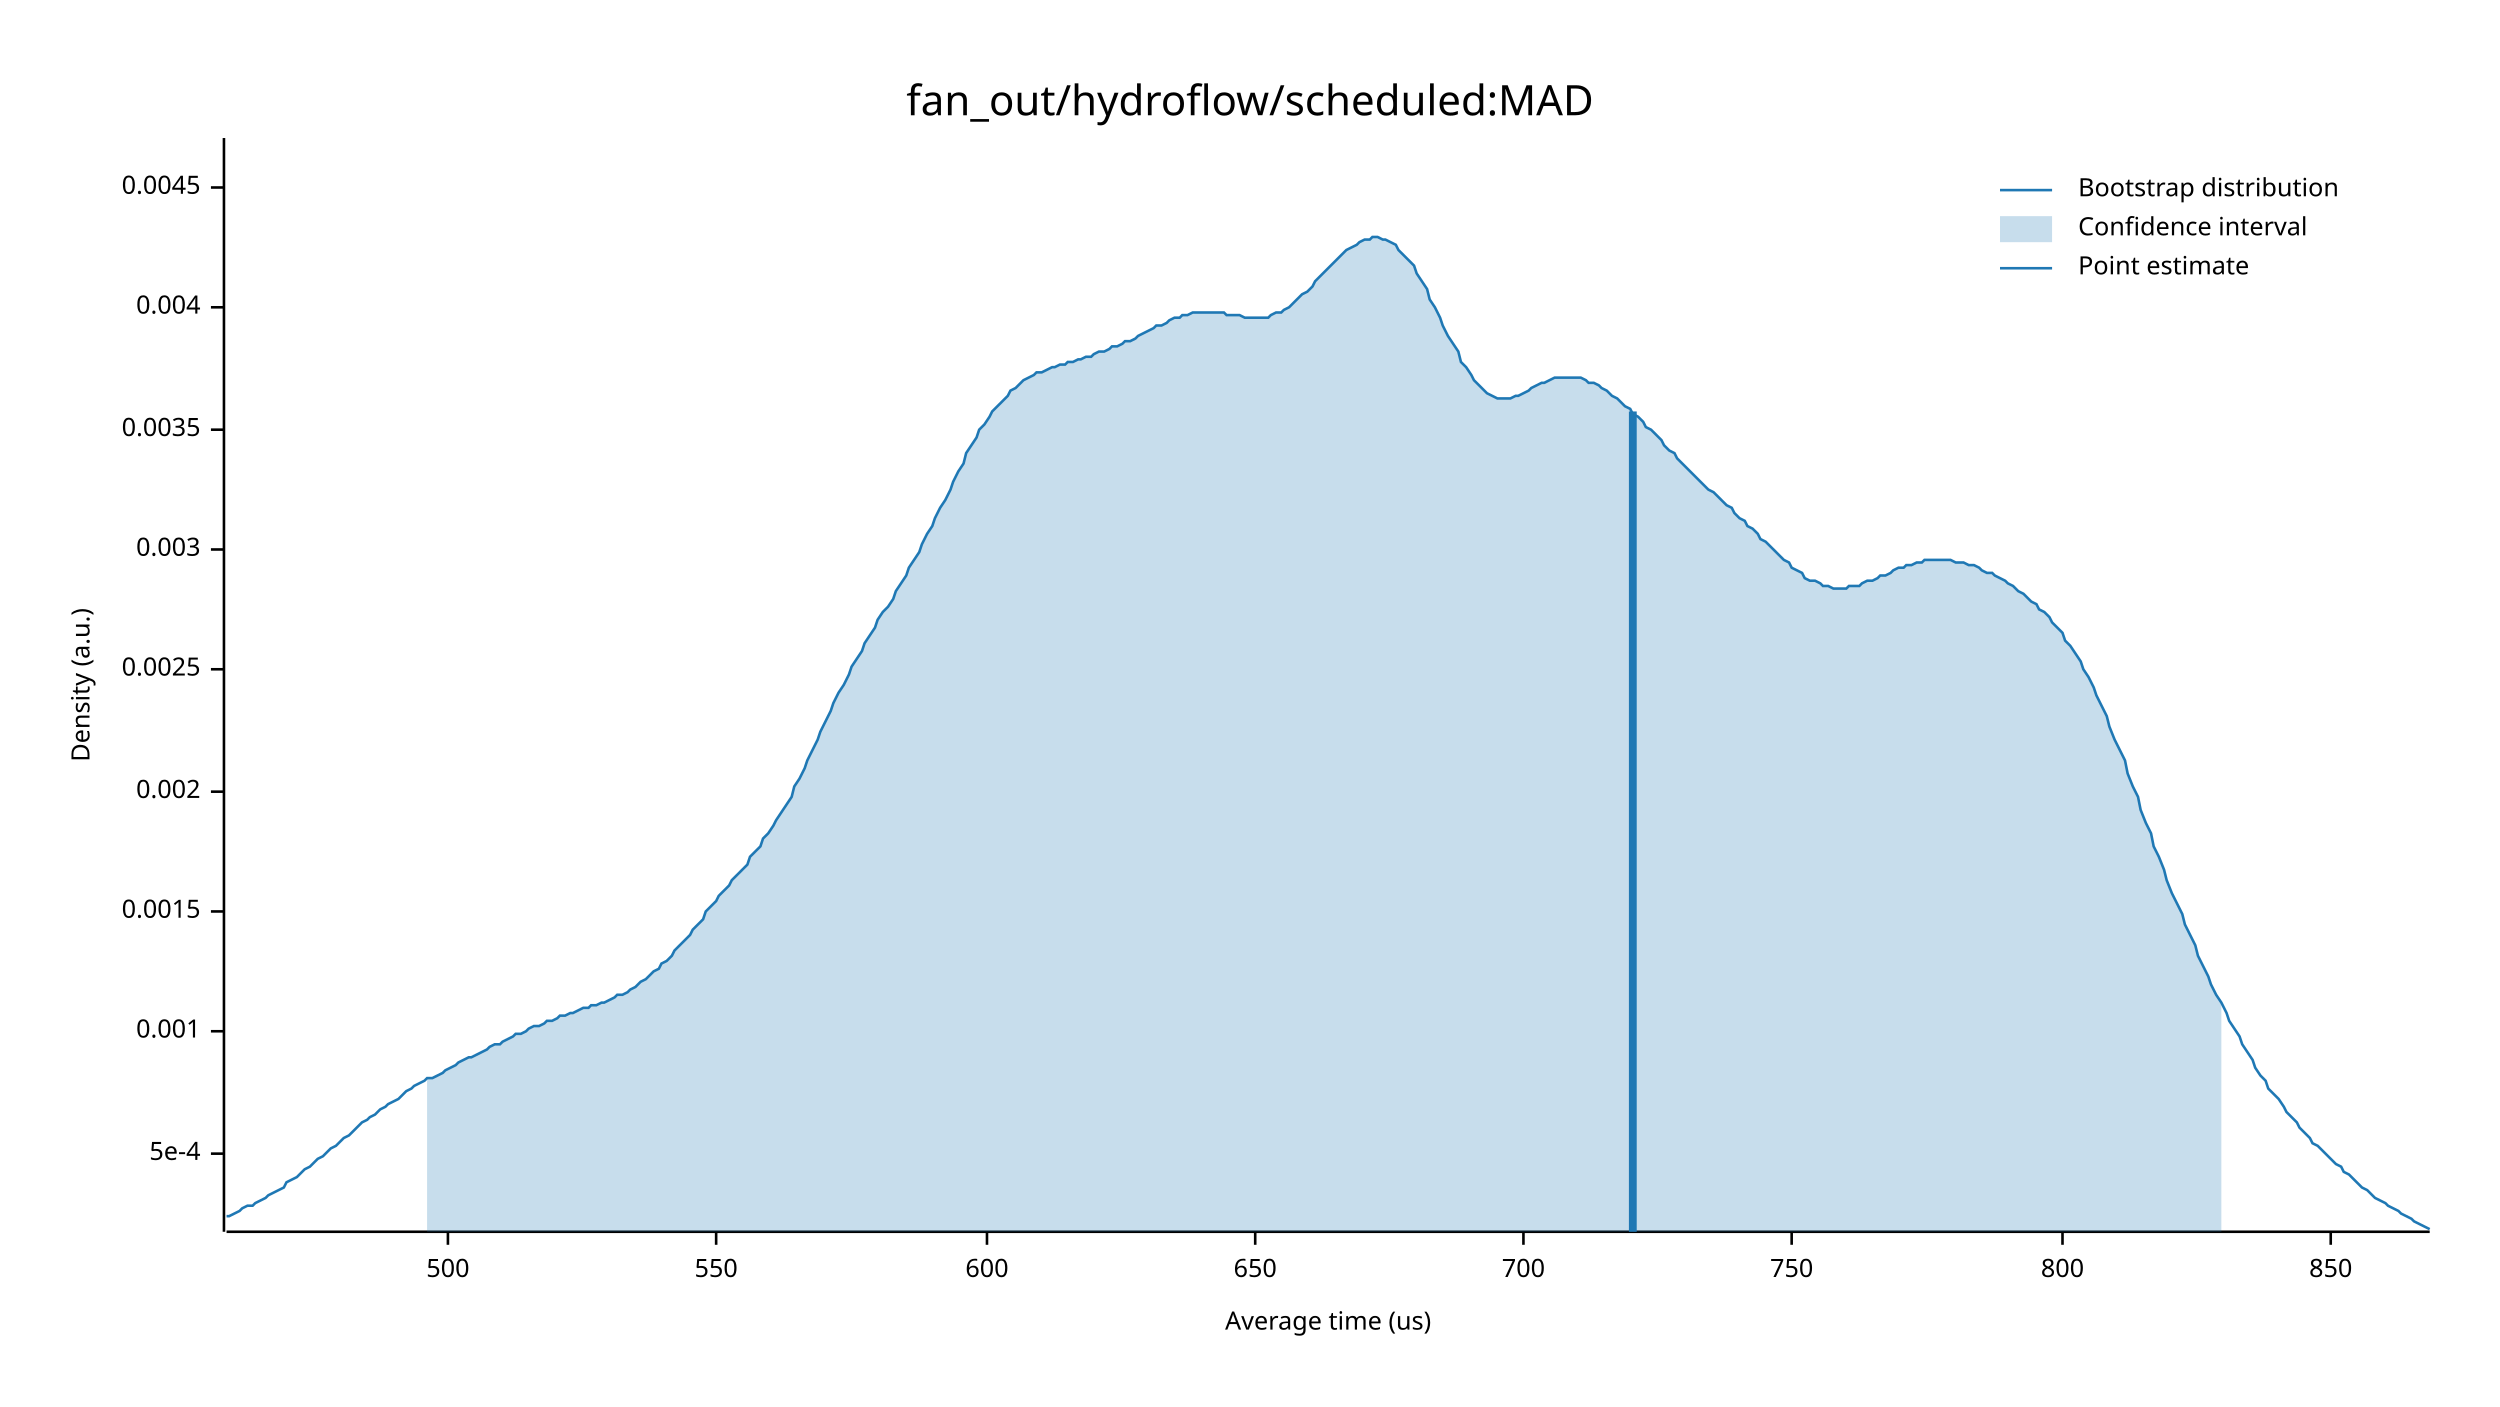
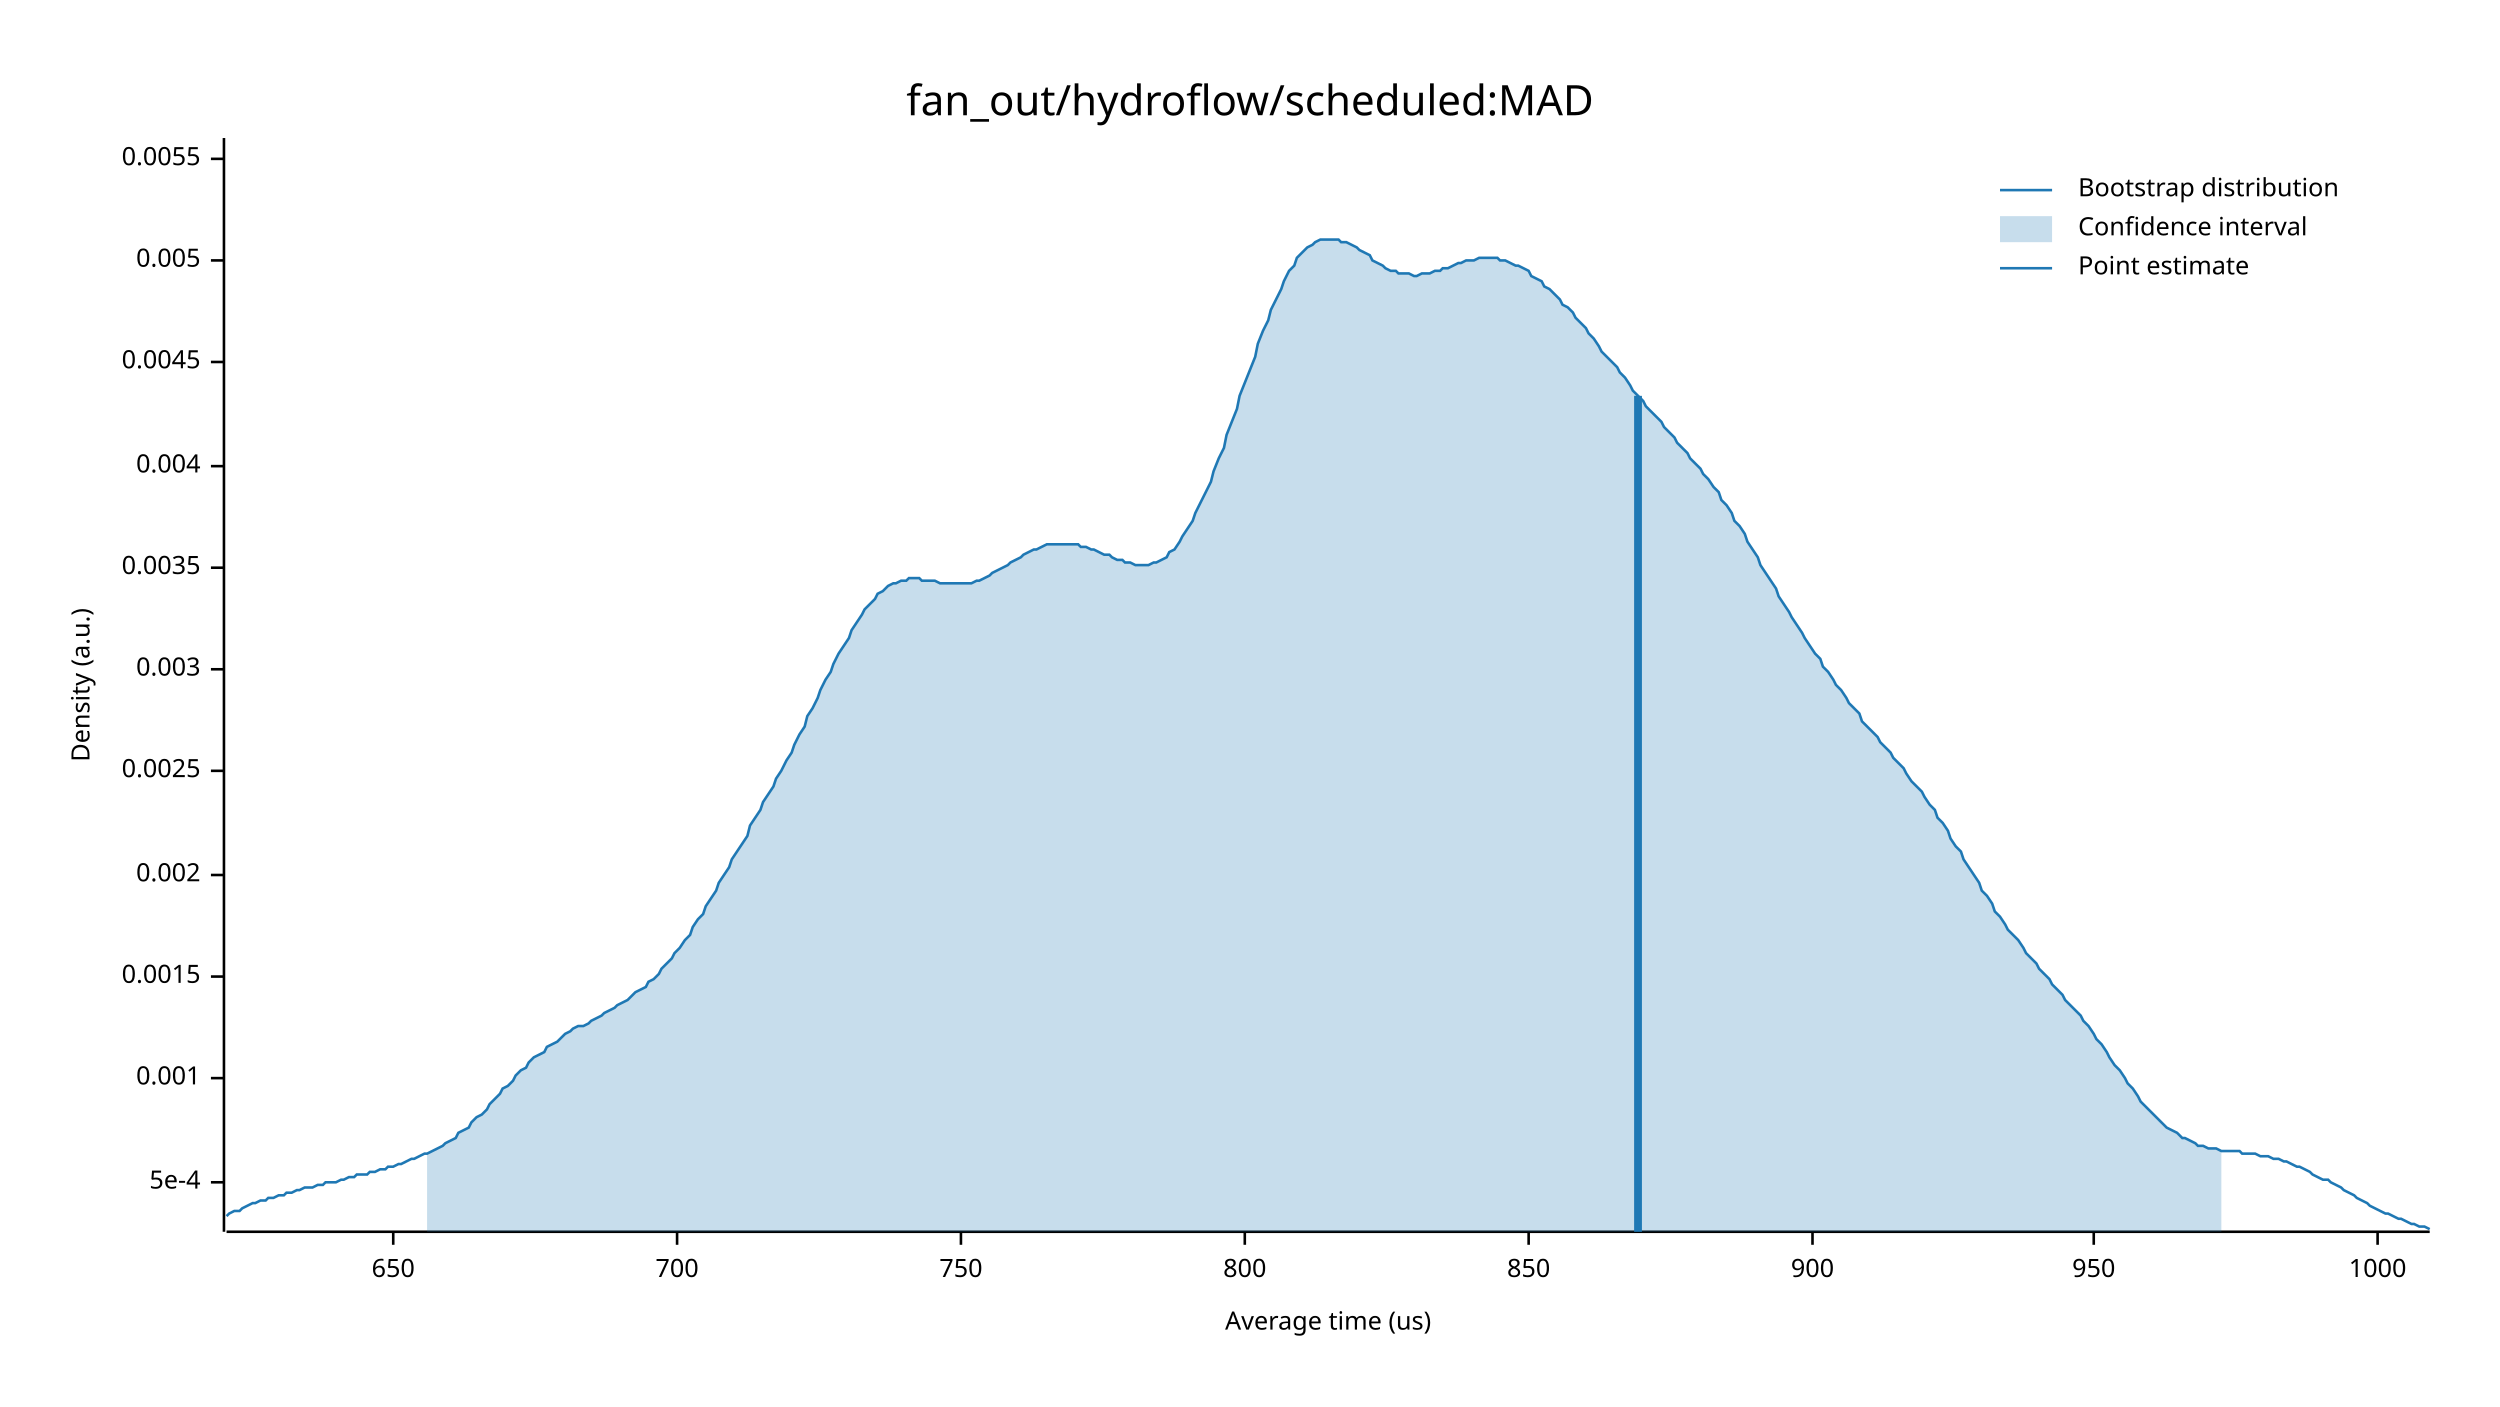
<svg xmlns="http://www.w3.org/2000/svg" width="960" height="540" viewBox="0 0 960 540">
  <text x="480" y="32" dy="0.76em" text-anchor="middle" font-family="sans-serif" font-size="16.129" opacity="1" fill="#000000">
fan_out/hydroflow/scheduled:MAD
</text>
  <text x="27" y="263" dy="0.76em" text-anchor="middle" font-family="sans-serif" font-size="9.677" opacity="1" fill="#000000" transform="rotate(270, 27, 263)">
Density (a.u.)
</text>
  <text x="510" y="513" dy="-0.5ex" text-anchor="middle" font-family="sans-serif" font-size="9.677" opacity="1" fill="#000000">
Average time (us)
</text>
  <polyline fill="none" opacity="1" stroke="#000000" stroke-width="1" points="86,53 86,473 " />
-   <text x="77" y="443" dy="0.5ex" text-anchor="end" font-family="sans-serif" font-size="9.677" opacity="1" fill="#000000">
+   <text x="77" y="454" dy="0.5ex" text-anchor="end" font-family="sans-serif" font-size="9.677" opacity="1" fill="#000000">
5e-4
</text>
-   <polyline fill="none" opacity="1" stroke="#000000" stroke-width="1" points="81,443 86,443 " />
-   <text x="77" y="396" dy="0.5ex" text-anchor="end" font-family="sans-serif" font-size="9.677" opacity="1" fill="#000000">
+   <polyline fill="none" opacity="1" stroke="#000000" stroke-width="1" points="81,454 86,454 " />
+   <text x="77" y="414" dy="0.5ex" text-anchor="end" font-family="sans-serif" font-size="9.677" opacity="1" fill="#000000">
0.001
</text>
-   <polyline fill="none" opacity="1" stroke="#000000" stroke-width="1" points="81,396 86,396 " />
-   <text x="77" y="350" dy="0.5ex" text-anchor="end" font-family="sans-serif" font-size="9.677" opacity="1" fill="#000000">
+   <polyline fill="none" opacity="1" stroke="#000000" stroke-width="1" points="81,414 86,414 " />
+   <text x="77" y="375" dy="0.5ex" text-anchor="end" font-family="sans-serif" font-size="9.677" opacity="1" fill="#000000">
0.0015
</text>
-   <polyline fill="none" opacity="1" stroke="#000000" stroke-width="1" points="81,350 86,350 " />
-   <text x="77" y="304" dy="0.5ex" text-anchor="end" font-family="sans-serif" font-size="9.677" opacity="1" fill="#000000">
+   <polyline fill="none" opacity="1" stroke="#000000" stroke-width="1" points="81,375 86,375 " />
+   <text x="77" y="336" dy="0.5ex" text-anchor="end" font-family="sans-serif" font-size="9.677" opacity="1" fill="#000000">
0.002
</text>
-   <polyline fill="none" opacity="1" stroke="#000000" stroke-width="1" points="81,304 86,304 " />
-   <text x="77" y="257" dy="0.5ex" text-anchor="end" font-family="sans-serif" font-size="9.677" opacity="1" fill="#000000">
+   <polyline fill="none" opacity="1" stroke="#000000" stroke-width="1" points="81,336 86,336 " />
+   <text x="77" y="296" dy="0.5ex" text-anchor="end" font-family="sans-serif" font-size="9.677" opacity="1" fill="#000000">
0.0025
</text>
-   <polyline fill="none" opacity="1" stroke="#000000" stroke-width="1" points="81,257 86,257 " />
-   <text x="77" y="211" dy="0.5ex" text-anchor="end" font-family="sans-serif" font-size="9.677" opacity="1" fill="#000000">
+   <polyline fill="none" opacity="1" stroke="#000000" stroke-width="1" points="81,296 86,296 " />
+   <text x="77" y="257" dy="0.5ex" text-anchor="end" font-family="sans-serif" font-size="9.677" opacity="1" fill="#000000">
0.003
</text>
-   <polyline fill="none" opacity="1" stroke="#000000" stroke-width="1" points="81,211 86,211 " />
-   <text x="77" y="165" dy="0.5ex" text-anchor="end" font-family="sans-serif" font-size="9.677" opacity="1" fill="#000000">
+   <polyline fill="none" opacity="1" stroke="#000000" stroke-width="1" points="81,257 86,257 " />
+   <text x="77" y="218" dy="0.5ex" text-anchor="end" font-family="sans-serif" font-size="9.677" opacity="1" fill="#000000">
0.0035
</text>
-   <polyline fill="none" opacity="1" stroke="#000000" stroke-width="1" points="81,165 86,165 " />
-   <text x="77" y="118" dy="0.5ex" text-anchor="end" font-family="sans-serif" font-size="9.677" opacity="1" fill="#000000">
+   <polyline fill="none" opacity="1" stroke="#000000" stroke-width="1" points="81,218 86,218 " />
+   <text x="77" y="179" dy="0.5ex" text-anchor="end" font-family="sans-serif" font-size="9.677" opacity="1" fill="#000000">
0.004
</text>
-   <polyline fill="none" opacity="1" stroke="#000000" stroke-width="1" points="81,118 86,118 " />
-   <text x="77" y="72" dy="0.5ex" text-anchor="end" font-family="sans-serif" font-size="9.677" opacity="1" fill="#000000">
+   <polyline fill="none" opacity="1" stroke="#000000" stroke-width="1" points="81,179 86,179 " />
+   <text x="77" y="139" dy="0.5ex" text-anchor="end" font-family="sans-serif" font-size="9.677" opacity="1" fill="#000000">
0.0045
</text>
-   <polyline fill="none" opacity="1" stroke="#000000" stroke-width="1" points="81,72 86,72 " />
+   <polyline fill="none" opacity="1" stroke="#000000" stroke-width="1" points="81,139 86,139 " />
+   <text x="77" y="100" dy="0.5ex" text-anchor="end" font-family="sans-serif" font-size="9.677" opacity="1" fill="#000000">
+ 0.005
+ </text>
+   <polyline fill="none" opacity="1" stroke="#000000" stroke-width="1" points="81,100 86,100 " />
+   <text x="77" y="61" dy="0.5ex" text-anchor="end" font-family="sans-serif" font-size="9.677" opacity="1" fill="#000000">
+ 0.0055
+ </text>
+   <polyline fill="none" opacity="1" stroke="#000000" stroke-width="1" points="81,61 86,61 " />
  <polyline fill="none" opacity="1" stroke="#000000" stroke-width="1" points="87,473 933,473 " />
-   <text x="172" y="483" dy="0.76em" text-anchor="middle" font-family="sans-serif" font-size="9.677" opacity="1" fill="#000000">
- 500
- </text>
-   <polyline fill="none" opacity="1" stroke="#000000" stroke-width="1" points="172,473 172,478 " />
-   <text x="275" y="483" dy="0.76em" text-anchor="middle" font-family="sans-serif" font-size="9.677" opacity="1" fill="#000000">
- 550
- </text>
-   <polyline fill="none" opacity="1" stroke="#000000" stroke-width="1" points="275,473 275,478 " />
-   <text x="379" y="483" dy="0.76em" text-anchor="middle" font-family="sans-serif" font-size="9.677" opacity="1" fill="#000000">
- 600
- </text>
-   <polyline fill="none" opacity="1" stroke="#000000" stroke-width="1" points="379,473 379,478 " />
-   <text x="482" y="483" dy="0.76em" text-anchor="middle" font-family="sans-serif" font-size="9.677" opacity="1" fill="#000000">
+   <text x="151" y="483" dy="0.76em" text-anchor="middle" font-family="sans-serif" font-size="9.677" opacity="1" fill="#000000">
650
</text>
-   <polyline fill="none" opacity="1" stroke="#000000" stroke-width="1" points="482,473 482,478 " />
-   <text x="585" y="483" dy="0.76em" text-anchor="middle" font-family="sans-serif" font-size="9.677" opacity="1" fill="#000000">
+   <polyline fill="none" opacity="1" stroke="#000000" stroke-width="1" points="151,473 151,478 " />
+   <text x="260" y="483" dy="0.76em" text-anchor="middle" font-family="sans-serif" font-size="9.677" opacity="1" fill="#000000">
700
</text>
-   <polyline fill="none" opacity="1" stroke="#000000" stroke-width="1" points="585,473 585,478 " />
-   <text x="688" y="483" dy="0.76em" text-anchor="middle" font-family="sans-serif" font-size="9.677" opacity="1" fill="#000000">
+   <polyline fill="none" opacity="1" stroke="#000000" stroke-width="1" points="260,473 260,478 " />
+   <text x="369" y="483" dy="0.76em" text-anchor="middle" font-family="sans-serif" font-size="9.677" opacity="1" fill="#000000">
750
</text>
-   <polyline fill="none" opacity="1" stroke="#000000" stroke-width="1" points="688,473 688,478 " />
-   <text x="792" y="483" dy="0.76em" text-anchor="middle" font-family="sans-serif" font-size="9.677" opacity="1" fill="#000000">
+   <polyline fill="none" opacity="1" stroke="#000000" stroke-width="1" points="369,473 369,478 " />
+   <text x="478" y="483" dy="0.76em" text-anchor="middle" font-family="sans-serif" font-size="9.677" opacity="1" fill="#000000">
800
</text>
-   <polyline fill="none" opacity="1" stroke="#000000" stroke-width="1" points="792,473 792,478 " />
-   <text x="895" y="483" dy="0.76em" text-anchor="middle" font-family="sans-serif" font-size="9.677" opacity="1" fill="#000000">
+   <polyline fill="none" opacity="1" stroke="#000000" stroke-width="1" points="478,473 478,478 " />
+   <text x="587" y="483" dy="0.76em" text-anchor="middle" font-family="sans-serif" font-size="9.677" opacity="1" fill="#000000">
850
</text>
-   <polyline fill="none" opacity="1" stroke="#000000" stroke-width="1" points="895,473 895,478 " />
-   <polyline fill="none" opacity="1" stroke="#1F78B4" stroke-width="1" points="87,467 88,467 90,466 92,465 93,464 95,463 97,463 98,462 100,461 102,460 103,459 105,458 107,457 109,456 110,454 112,453 114,452 115,451 117,449 119,448 120,447 122,445 124,444 125,443 127,441 129,440 131,438 132,437 134,436 136,434 137,433 139,431 141,430 142,429 144,428 146,426 148,425 149,424 151,423 153,422 154,421 156,419 158,418 159,417 161,416 163,415 164,414 166,414 168,413 170,412 171,411 173,410 175,409 176,408 178,407 180,406 181,406 183,405 185,404 187,403 188,402 190,401 192,401 193,400 195,399 197,398 198,397 200,397 202,396 203,395 205,394 207,394 209,393 210,392 212,392 214,391 215,390 217,390 219,389 220,389 222,388 224,387 226,387 227,386 229,386 231,385 232,385 234,384 236,383 237,382 239,382 241,381 242,380 244,379 246,377 248,376 249,375 251,373 253,372 254,370 256,369 258,367 259,365 261,363 263,361 265,359 266,357 268,355 270,353 271,350 273,348 275,346 276,344 278,342 280,340 281,338 283,336 285,334 287,332 288,329 290,327 292,325 293,322 295,320 297,317 298,315 300,312 302,309 304,306 305,302 307,299 309,295 310,292 312,288 314,284 315,281 317,277 319,273 320,270 322,266 324,263 326,259 327,256 329,253 331,250 332,247 334,244 336,241 337,238 339,235 341,233 343,230 344,227 346,224 348,221 349,218 351,215 353,212 354,209 356,205 358,202 359,199 361,195 363,192 365,188 366,185 368,181 370,178 371,174 373,171 375,168 376,165 378,163 380,160 381,158 383,156 385,154 387,152 388,150 390,149 392,147 393,146 395,145 397,144 398,143 400,143 402,142 404,141 405,141 407,140 409,140 410,139 412,139 414,138 415,138 417,137 419,137 420,136 422,135 424,135 426,134 427,133 429,133 431,132 432,131 434,131 436,130 437,129 439,128 441,127 443,126 444,125 446,125 448,124 449,123 451,122 453,122 454,121 456,121 458,120 459,120 461,120 463,120 465,120 466,120 468,120 470,120 471,121 473,121 475,121 476,121 478,122 480,122 482,122 483,122 485,122 487,122 488,121 490,120 492,120 493,119 495,118 497,116 498,115 500,113 502,112 504,110 505,108 507,106 509,104 510,103 512,101 514,99 515,98 517,96 519,95 521,94 522,93 524,92 526,92 527,91 529,91 531,92 532,92 534,93 536,94 537,96 539,98 541,100 543,102 544,105 546,108 548,111 549,115 551,118 553,122 554,125 556,129 558,132 560,135 561,139 563,141 565,144 566,146 568,148 570,150 571,151 573,152 575,153 576,153 578,153 580,153 582,152 583,152 585,151 587,150 588,149 590,148 592,147 593,147 595,146 597,145 599,145 600,145 602,145 604,145 605,145 607,145 609,146 610,147 612,147 614,148 615,149 617,150 619,152 621,153 622,154 624,156 626,157 627,159 629,160 631,162 632,164 634,165 636,167 638,169 639,171 641,173 643,174 644,176 646,178 648,180 649,181 651,183 653,185 654,186 656,188 658,189 660,191 661,192 663,194 665,195 666,197 668,199 670,200 671,202 673,203 675,205 676,207 678,208 680,210 682,212 683,213 685,215 687,216 688,218 690,219 692,220 693,222 695,223 697,223 699,224 700,225 702,225 704,226 705,226 707,226 709,226 710,225 712,225 714,225 715,224 717,223 719,223 721,222 722,221 724,221 726,220 727,219 729,218 731,218 732,217 734,217 736,216 738,216 739,215 741,215 743,215 744,215 746,215 748,215 749,215 751,216 753,216 754,216 756,217 758,217 760,218 761,219 763,220 765,220 766,221 768,222 770,223 771,224 773,225 775,227 777,228 778,229 780,231 782,232 783,234 785,235 787,237 788,239 790,241 792,243 793,246 795,248 797,251 799,254 800,257 802,260 804,264 805,267 807,271 809,275 810,279 812,284 814,288 816,292 817,297 819,302 821,306 822,311 824,316 826,320 827,325 829,329 831,334 832,338 834,343 836,347 838,351 839,355 841,359 843,363 844,367 846,371 848,375 849,378 851,382 853,385 855,389 856,392 858,395 860,398 861,401 863,404 865,407 866,410 868,413 870,415 871,418 873,420 875,422 877,425 878,427 880,429 882,431 883,433 885,435 887,437 888,439 890,440 892,442 894,444 895,445 897,447 899,448 900,450 902,451 904,453 905,454 907,456 909,457 910,458 912,460 914,461 916,462 917,463 919,464 921,465 922,466 924,467 926,468 927,469 929,470 931,471 933,472 " />
-   <polygon opacity="0.25" fill="#1F78B4" points="164,414 166,414 168,413 170,412 171,411 173,410 175,409 176,408 178,407 180,406 181,406 183,405 185,404 187,403 188,402 190,401 192,401 193,400 195,399 197,398 198,397 200,397 202,396 203,395 205,394 207,394 209,393 210,392 212,392 214,391 215,390 217,390 219,389 220,389 222,388 224,387 226,387 227,386 229,386 231,385 232,385 234,384 236,383 237,382 239,382 241,381 242,380 244,379 246,377 248,376 249,375 251,373 253,372 254,370 256,369 258,367 259,365 261,363 263,361 265,359 266,357 268,355 270,353 271,350 273,348 275,346 276,344 278,342 280,340 281,338 283,336 285,334 287,332 288,329 290,327 292,325 293,322 295,320 297,317 298,315 300,312 302,309 304,306 305,302 307,299 309,295 310,292 312,288 314,284 315,281 317,277 319,273 320,270 322,266 324,263 326,259 327,256 329,253 331,250 332,247 334,244 336,241 337,238 339,235 341,233 343,230 344,227 346,224 348,221 349,218 351,215 353,212 354,209 356,205 358,202 359,199 361,195 363,192 365,188 366,185 368,181 370,178 371,174 373,171 375,168 376,165 378,163 380,160 381,158 383,156 385,154 387,152 388,150 390,149 392,147 393,146 395,145 397,144 398,143 400,143 402,142 404,141 405,141 407,140 409,140 410,139 412,139 414,138 415,138 417,137 419,137 420,136 422,135 424,135 426,134 427,133 429,133 431,132 432,131 434,131 436,130 437,129 439,128 441,127 443,126 444,125 446,125 448,124 449,123 451,122 453,122 454,121 456,121 458,120 459,120 461,120 463,120 465,120 466,120 468,120 470,120 471,121 473,121 475,121 476,121 478,122 480,122 482,122 483,122 485,122 487,122 488,121 490,120 492,120 493,119 495,118 497,116 498,115 500,113 502,112 504,110 505,108 507,106 509,104 510,103 512,101 514,99 515,98 517,96 519,95 521,94 522,93 524,92 526,92 527,91 529,91 531,92 532,92 534,93 536,94 537,96 539,98 541,100 543,102 544,105 546,108 548,111 549,115 551,118 553,122 554,125 556,129 558,132 560,135 561,139 563,141 565,144 566,146 568,148 570,150 571,151 573,152 575,153 576,153 578,153 580,153 582,152 583,152 585,151 587,150 588,149 590,148 592,147 593,147 595,146 597,145 599,145 600,145 602,145 604,145 605,145 607,145 609,146 610,147 612,147 614,148 615,149 617,150 619,152 621,153 622,154 624,156 626,157 627,159 629,160 631,162 632,164 634,165 636,167 638,169 639,171 641,173 643,174 644,176 646,178 648,180 649,181 651,183 653,185 654,186 656,188 658,189 660,191 661,192 663,194 665,195 666,197 668,199 670,200 671,202 673,203 675,205 676,207 678,208 680,210 682,212 683,213 685,215 687,216 688,218 690,219 692,220 693,222 695,223 697,223 699,224 700,225 702,225 704,226 705,226 707,226 709,226 710,225 712,225 714,225 715,224 717,223 719,223 721,222 722,221 724,221 726,220 727,219 729,218 731,218 732,217 734,217 736,216 738,216 739,215 741,215 743,215 744,215 746,215 748,215 749,215 751,216 753,216 754,216 756,217 758,217 760,218 761,219 763,220 765,220 766,221 768,222 770,223 771,224 773,225 775,227 777,228 778,229 780,231 782,232 783,234 785,235 787,237 788,239 790,241 792,243 793,246 795,248 797,251 799,254 800,257 802,260 804,264 805,267 807,271 809,275 810,279 812,284 814,288 816,292 817,297 819,302 821,306 822,311 824,316 826,320 827,325 829,329 831,334 832,338 834,343 836,347 838,351 839,355 841,359 843,363 844,367 846,371 848,375 849,378 851,382 853,385 853,473 164,473 " />
-   <polyline fill="none" opacity="1" stroke="#1F78B4" stroke-width="3" points="627,473 627,158 " />
+   <polyline fill="none" opacity="1" stroke="#000000" stroke-width="1" points="587,473 587,478 " />
+   <text x="696" y="483" dy="0.76em" text-anchor="middle" font-family="sans-serif" font-size="9.677" opacity="1" fill="#000000">
+ 900
+ </text>
+   <polyline fill="none" opacity="1" stroke="#000000" stroke-width="1" points="696,473 696,478 " />
+   <text x="804" y="483" dy="0.76em" text-anchor="middle" font-family="sans-serif" font-size="9.677" opacity="1" fill="#000000">
+ 950
+ </text>
+   <polyline fill="none" opacity="1" stroke="#000000" stroke-width="1" points="804,473 804,478 " />
+   <text x="913" y="483" dy="0.76em" text-anchor="middle" font-family="sans-serif" font-size="9.677" opacity="1" fill="#000000">
+ 1000
+ </text>
+   <polyline fill="none" opacity="1" stroke="#000000" stroke-width="1" points="913,473 913,478 " />
+   <polyline fill="none" opacity="1" stroke="#1F78B4" stroke-width="1" points="87,467 88,466 90,465 92,465 93,464 95,463 97,462 98,462 100,461 102,461 103,460 105,460 107,459 109,459 110,458 112,458 114,457 115,457 117,456 119,456 120,456 122,455 124,455 125,454 127,454 129,454 131,453 132,453 134,452 136,452 137,451 139,451 141,451 142,450 144,450 146,449 148,449 149,448 151,448 153,447 154,447 156,446 158,445 159,445 161,444 163,443 164,443 166,442 168,441 170,440 171,439 173,438 175,437 176,435 178,434 180,433 181,431 183,429 185,428 187,426 188,424 190,422 192,420 193,418 195,417 197,415 198,413 200,411 202,410 203,408 205,406 207,405 209,404 210,402 212,401 214,400 215,399 217,397 219,396 220,395 222,394 224,394 226,393 227,392 229,391 231,390 232,389 234,388 236,387 237,386 239,385 241,384 242,383 244,381 246,380 248,379 249,377 251,376 253,374 254,372 256,370 258,368 259,366 261,364 263,361 265,359 266,356 268,353 270,351 271,348 273,345 275,342 276,339 278,336 280,333 281,330 283,327 285,324 287,321 288,317 290,314 292,311 293,308 295,305 297,302 298,299 300,296 302,292 304,289 305,286 307,282 309,279 310,275 312,272 314,268 315,265 317,261 319,258 320,255 322,251 324,248 326,245 327,242 329,239 331,236 332,234 334,232 336,230 337,228 339,227 341,225 343,224 344,224 346,223 348,223 349,222 351,222 353,222 354,223 356,223 358,223 359,223 361,224 363,224 365,224 366,224 368,224 370,224 371,224 373,224 375,223 376,223 378,222 380,221 381,220 383,219 385,218 387,217 388,216 390,215 392,214 393,213 395,212 397,211 398,211 400,210 402,209 404,209 405,209 407,209 409,209 410,209 412,209 414,209 415,210 417,210 419,211 420,211 422,212 424,213 426,213 427,214 429,215 431,215 432,216 434,216 436,217 437,217 439,217 441,217 443,216 444,216 446,215 448,214 449,212 451,211 453,208 454,206 456,203 458,200 459,197 461,193 463,189 465,185 466,181 468,176 470,172 471,167 473,162 475,157 476,152 478,147 480,142 482,137 483,132 485,127 487,123 488,119 490,115 492,111 493,108 495,104 497,102 498,99 500,97 502,95 504,94 505,93 507,92 509,92 510,92 512,92 514,92 515,93 517,93 519,94 521,95 522,96 524,97 526,98 527,100 529,101 531,102 532,103 534,104 536,104 537,105 539,105 541,105 543,106 544,106 546,105 548,105 549,105 551,104 553,104 554,103 556,103 558,102 560,101 561,101 563,100 565,100 566,100 568,99 570,99 571,99 573,99 575,99 576,100 578,100 580,101 582,102 583,102 585,103 587,104 588,106 590,107 592,108 593,110 595,111 597,113 599,115 600,117 602,118 604,120 605,122 607,124 609,126 610,128 612,130 614,133 615,135 617,137 619,139 621,141 622,143 624,145 626,148 627,150 629,152 631,154 632,156 634,158 636,160 638,162 639,164 641,166 643,168 644,170 646,172 648,174 649,176 651,178 653,180 654,182 656,184 658,187 660,189 661,192 663,194 665,197 666,200 668,202 670,205 671,208 673,211 675,214 676,217 678,220 680,223 682,226 683,229 685,232 687,235 688,237 690,240 692,243 693,245 695,248 697,251 699,253 700,256 702,258 704,261 705,263 707,265 709,268 710,270 712,272 714,274 715,277 717,279 719,281 721,283 722,285 724,287 726,289 727,291 729,293 731,295 732,297 734,300 736,302 738,304 739,306 741,309 743,311 744,314 746,316 748,319 749,322 751,325 753,327 754,330 756,333 758,336 760,339 761,342 763,344 765,347 766,350 768,352 770,355 771,357 773,359 775,361 777,364 778,366 780,368 782,370 783,372 785,374 787,376 788,378 790,380 792,382 793,384 795,386 797,388 799,390 800,392 802,394 804,397 805,399 807,401 809,404 810,406 812,409 814,411 816,414 817,416 819,418 821,421 822,423 824,425 826,427 827,428 829,430 831,432 832,433 834,434 836,435 838,437 839,437 841,438 843,439 844,440 846,440 848,441 849,441 851,441 853,442 855,442 856,442 858,442 860,442 861,443 863,443 865,443 866,443 868,444 870,444 871,444 873,445 875,445 877,446 878,446 880,447 882,448 883,448 885,449 887,450 888,451 890,452 892,453 894,453 895,454 897,455 899,456 900,457 902,458 904,459 905,460 907,461 909,462 910,463 912,464 914,465 916,466 917,466 919,467 921,468 922,468 924,469 926,470 927,470 929,471 931,471 933,472 " />
+   <polygon opacity="0.25" fill="#1F78B4" points="164,443 166,442 168,441 170,440 171,439 173,438 175,437 176,435 178,434 180,433 181,431 183,429 185,428 187,426 188,424 190,422 192,420 193,418 195,417 197,415 198,413 200,411 202,410 203,408 205,406 207,405 209,404 210,402 212,401 214,400 215,399 217,397 219,396 220,395 222,394 224,394 226,393 227,392 229,391 231,390 232,389 234,388 236,387 237,386 239,385 241,384 242,383 244,381 246,380 248,379 249,377 251,376 253,374 254,372 256,370 258,368 259,366 261,364 263,361 265,359 266,356 268,353 270,351 271,348 273,345 275,342 276,339 278,336 280,333 281,330 283,327 285,324 287,321 288,317 290,314 292,311 293,308 295,305 297,302 298,299 300,296 302,292 304,289 305,286 307,282 309,279 310,275 312,272 314,268 315,265 317,261 319,258 320,255 322,251 324,248 326,245 327,242 329,239 331,236 332,234 334,232 336,230 337,228 339,227 341,225 343,224 344,224 346,223 348,223 349,222 351,222 353,222 354,223 356,223 358,223 359,223 361,224 363,224 365,224 366,224 368,224 370,224 371,224 373,224 375,223 376,223 378,222 380,221 381,220 383,219 385,218 387,217 388,216 390,215 392,214 393,213 395,212 397,211 398,211 400,210 402,209 404,209 405,209 407,209 409,209 410,209 412,209 414,209 415,210 417,210 419,211 420,211 422,212 424,213 426,213 427,214 429,215 431,215 432,216 434,216 436,217 437,217 439,217 441,217 443,216 444,216 446,215 448,214 449,212 451,211 453,208 454,206 456,203 458,200 459,197 461,193 463,189 465,185 466,181 468,176 470,172 471,167 473,162 475,157 476,152 478,147 480,142 482,137 483,132 485,127 487,123 488,119 490,115 492,111 493,108 495,104 497,102 498,99 500,97 502,95 504,94 505,93 507,92 509,92 510,92 512,92 514,92 515,93 517,93 519,94 521,95 522,96 524,97 526,98 527,100 529,101 531,102 532,103 534,104 536,104 537,105 539,105 541,105 543,106 544,106 546,105 548,105 549,105 551,104 553,104 554,103 556,103 558,102 560,101 561,101 563,100 565,100 566,100 568,99 570,99 571,99 573,99 575,99 576,100 578,100 580,101 582,102 583,102 585,103 587,104 588,106 590,107 592,108 593,110 595,111 597,113 599,115 600,117 602,118 604,120 605,122 607,124 609,126 610,128 612,130 614,133 615,135 617,137 619,139 621,141 622,143 624,145 626,148 627,150 629,152 631,154 632,156 634,158 636,160 638,162 639,164 641,166 643,168 644,170 646,172 648,174 649,176 651,178 653,180 654,182 656,184 658,187 660,189 661,192 663,194 665,197 666,200 668,202 670,205 671,208 673,211 675,214 676,217 678,220 680,223 682,226 683,229 685,232 687,235 688,237 690,240 692,243 693,245 695,248 697,251 699,253 700,256 702,258 704,261 705,263 707,265 709,268 710,270 712,272 714,274 715,277 717,279 719,281 721,283 722,285 724,287 726,289 727,291 729,293 731,295 732,297 734,300 736,302 738,304 739,306 741,309 743,311 744,314 746,316 748,319 749,322 751,325 753,327 754,330 756,333 758,336 760,339 761,342 763,344 765,347 766,350 768,352 770,355 771,357 773,359 775,361 777,364 778,366 780,368 782,370 783,372 785,374 787,376 788,378 790,380 792,382 793,384 795,386 797,388 799,390 800,392 802,394 804,397 805,399 807,401 809,404 810,406 812,409 814,411 816,414 817,416 819,418 821,421 822,423 824,425 826,427 827,428 829,430 831,432 832,433 834,434 836,435 838,437 839,437 841,438 843,439 844,440 846,440 848,441 849,441 851,441 853,442 853,473 164,473 " />
+   <polyline fill="none" opacity="1" stroke="#1F78B4" stroke-width="3" points="629,473 629,152 " />
  <text x="798" y="68" dy="0.76em" text-anchor="start" font-family="sans-serif" font-size="9.677" opacity="1" fill="#000000">
Bootstrap distribution
</text>
  <text x="798" y="83" dy="0.76em" text-anchor="start" font-family="sans-serif" font-size="9.677" opacity="1" fill="#000000">
Confidence interval
</text>
  <text x="798" y="98" dy="0.76em" text-anchor="start" font-family="sans-serif" font-size="9.677" opacity="1" fill="#000000">
Point estimate
</text>
  <polyline fill="none" opacity="1" stroke="#1F78B4" stroke-width="1" points="768,73 788,73 " />
  <rect x="768" y="83" width="20" height="10" opacity="0.25" fill="#1F78B4" stroke="none" />
  <polyline fill="none" opacity="1" stroke="#1F78B4" stroke-width="1" points="768,103 788,103 " />
</svg>
